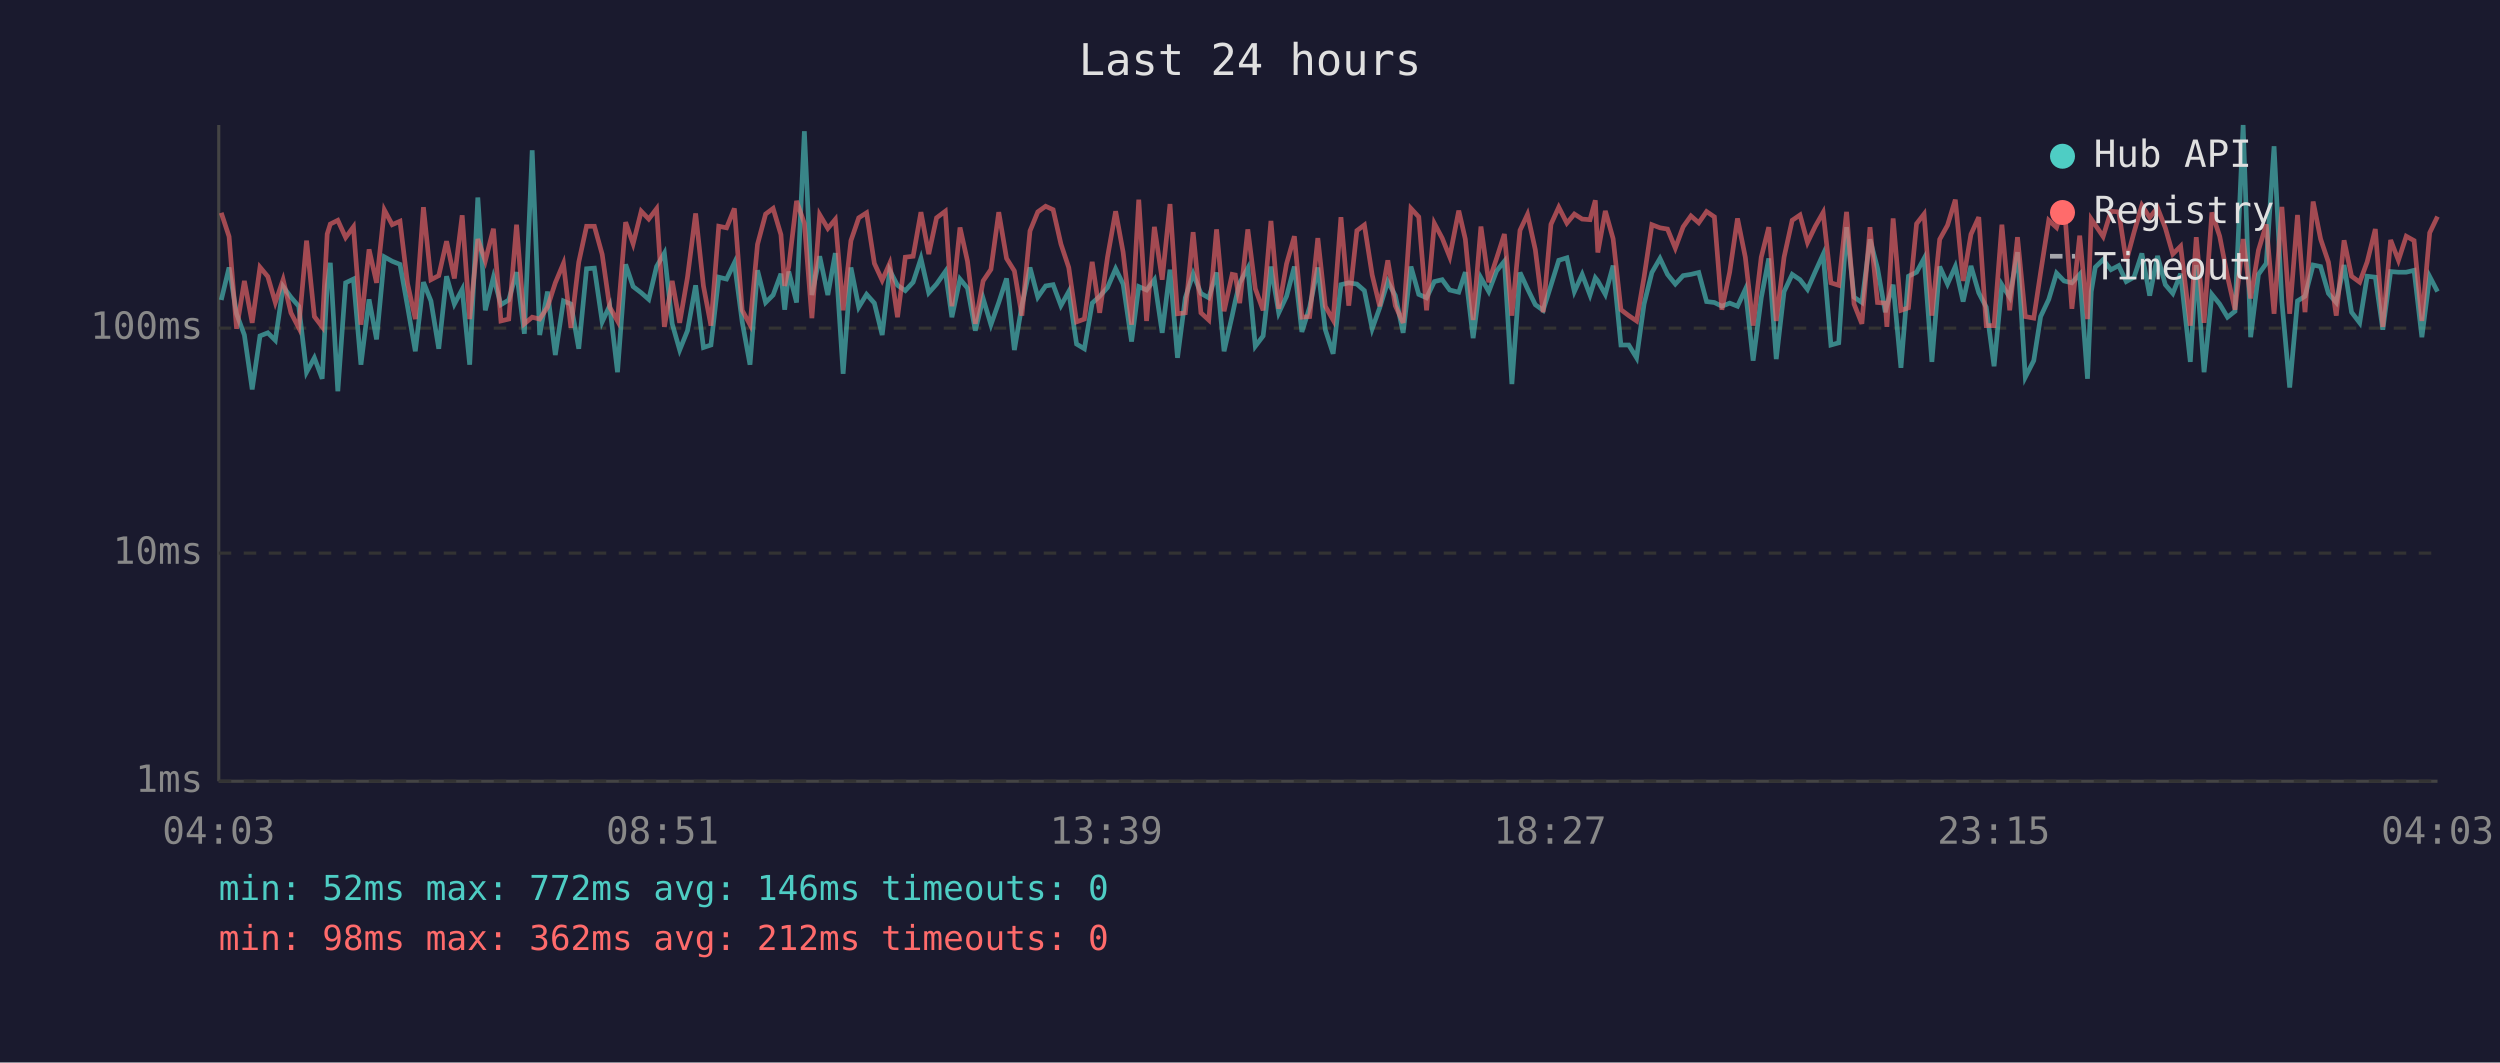
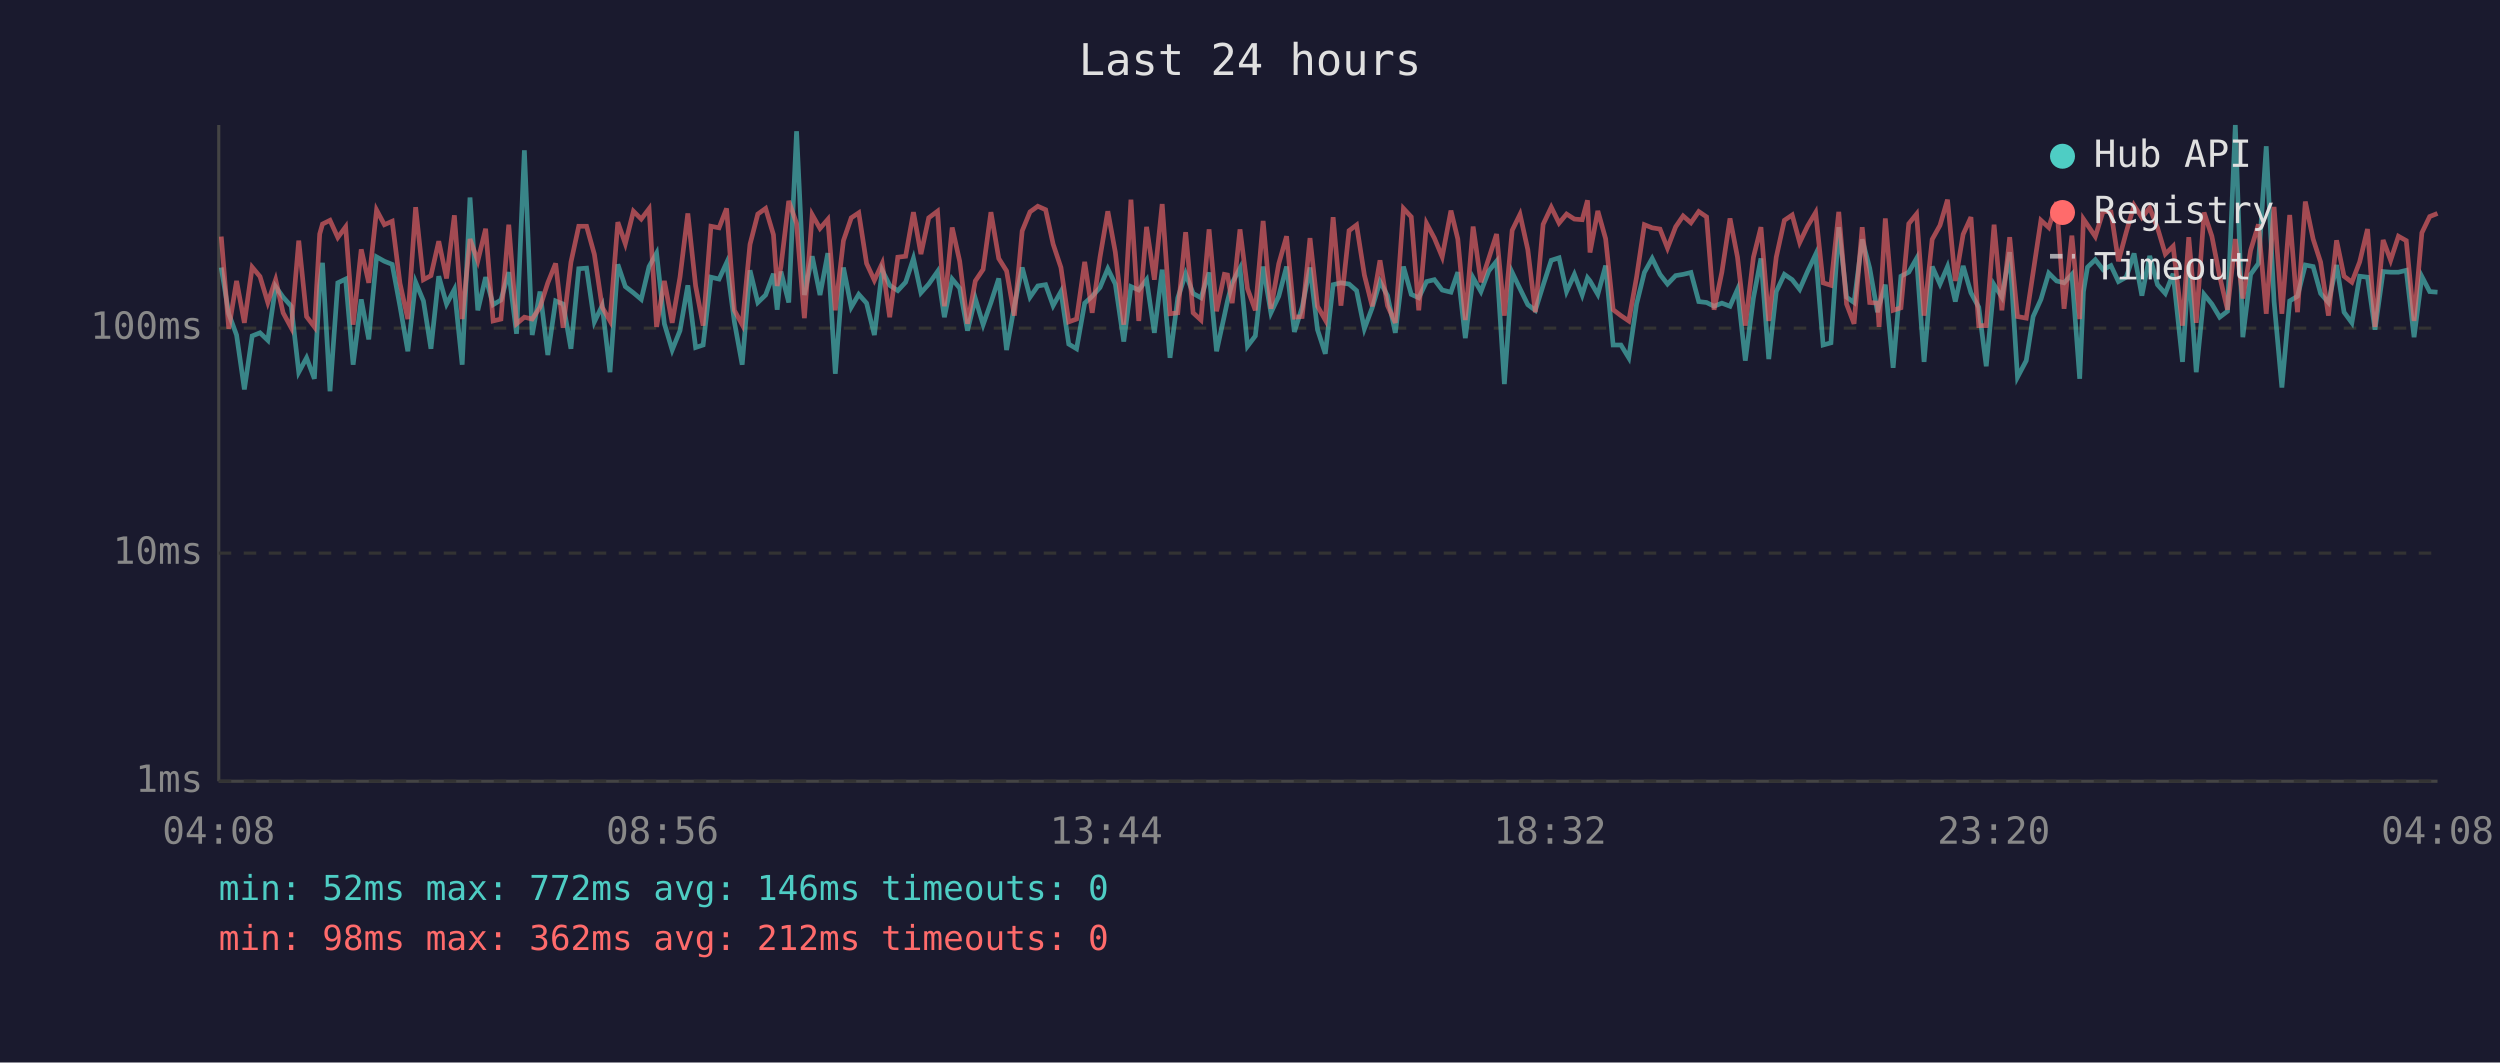
<svg xmlns="http://www.w3.org/2000/svg" viewBox="0 0 800 340" font-family="monospace" font-size="12">
  <rect width="800" height="340" fill="#1a1a2e" />
  <text x="400" y="24" fill="#e0e0e0" font-size="14" text-anchor="middle">Last 24 hours</text>
  <line x1="70" y1="40" x2="70" y2="250" stroke="#444" stroke-width="1" />
  <line x1="70" y1="250" x2="780" y2="250" stroke="#444" stroke-width="1" />
  <line x1="70" y1="250" x2="780" y2="250" stroke="#333" stroke-width="1" stroke-dasharray="4" />
  <text x="65" y="250" fill="#888" text-anchor="end" dominant-baseline="middle">1ms</text>
  <line x1="70" y1="177" x2="780" y2="177" stroke="#333" stroke-width="1" stroke-dasharray="4" />
  <text x="65" y="177" fill="#888" text-anchor="end" dominant-baseline="middle">10ms</text>
  <line x1="70" y1="105" x2="780" y2="105" stroke="#333" stroke-width="1" stroke-dasharray="4" />
  <text x="65" y="105" fill="#888" text-anchor="end" dominant-baseline="middle">100ms</text>
-   <text x="70" y="270" fill="#888" text-anchor="middle">04:03</text>
-   <text x="212" y="270" fill="#888" text-anchor="middle">08:51</text>
-   <text x="354" y="270" fill="#888" text-anchor="middle">13:39</text>
-   <text x="496" y="270" fill="#888" text-anchor="middle">18:27</text>
-   <text x="638" y="270" fill="#888" text-anchor="middle">23:15</text>
-   <text x="780" y="270" fill="#888" text-anchor="middle">04:03</text>
-   <polyline points="70.8,96.0 73.3,85.6 75.7,100.4 78.2,107.2 80.7,124.6 83.2,107.5 85.7,106.5 88.1,108.9 90.6,91.7 93.1,95.1 95.6,98.0 98.1,119.1 100.6,114.5 103.1,121.2 104.7,91.5 105.7,84.1 108.1,125.2 110.6,90.5 113.1,89.3 115.5,116.7 118.1,95.8 120.5,108.6 123.0,82.2 125.5,83.6 128.0,84.6 130.4,98.0 132.9,112.4 135.5,90.3 137.9,96.3 140.4,111.6 142.9,88.4 145.4,97.3 147.9,92.6 150.3,116.7 152.9,63.2 155.3,99.3 157.9,88.7 160.3,97.5 162.8,96.0 165.3,87.1 167.8,106.8 170.3,48.1 172.7,107.2 175.2,93.3 177.7,113.6 180.3,96.3 182.7,97.3 185.2,111.6 187.7,86.0 190.2,85.8 192.7,103.0 195.1,97.8 197.6,119.1 200.2,84.6 202.6,91.7 205.2,93.7 207.6,95.8 210.1,85.3 212.6,81.0 215.1,103.6 217.5,112.0 220.0,105.8 222.6,91.3 225.1,111.2 227.5,110.4 230.0,88.7 232.5,89.3 235.0,84.1 237.5,103.0 240.0,116.7 242.4,86.5 245.0,96.8 247.4,94.4 249.9,87.6 251.1,99.1 252.4,86.9 254.9,96.8 257.4,42.0 259.8,94.4 262.3,82.0 264.9,94.4 267.3,81.0 269.8,119.6 272.3,85.6 274.8,98.3 277.3,94.2 279.8,97.0 282.3,107.2 284.7,86.5 287.2,91.3 289.7,93.0 292.2,90.3 294.7,82.7 297.2,93.7 299.7,90.9 302.5,86.9 304.6,101.5 307.2,89.3 309.6,92.2 312.1,105.8 314.6,95.5 317.1,103.9 319.6,96.8 322.1,89.1 324.6,112.0 327.0,97.8 329.6,85.6 332.1,95.1 334.6,91.5 337.0,91.1 339.5,97.8 342.0,93.3 344.5,110.1 347.0,111.6 349.5,97.0 351.9,94.8 354.4,92.0 357.0,86.0 359.4,90.9 362.1,109.3 364.4,91.7 366.9,92.8 369.4,89.5 371.9,106.5 374.4,86.3 376.8,114.5 379.3,95.3 381.8,87.6 384.3,93.9 386.8,95.3 389.3,87.2 391.7,112.4 394.3,101.0 395.3,96.3 396.7,90.5 399.3,85.8 401.7,110.8 404.2,107.5 406.7,85.3 409.2,100.1 411.7,94.8 414.2,85.3 416.6,106.2 419.1,98.3 421.7,85.6 424.1,105.5 426.6,113.2 429.1,91.1 431.6,90.5 434.2,90.9 436.6,93.0 439.1,105.2 441.5,98.5 444.1,90.1 446.5,94.6 449.0,106.5 451.5,85.3 454.0,94.2 456.5,95.3 459.0,90.1 461.5,89.5 463.9,92.8 466.8,93.5 468.9,87.1 471.4,108.2 473.9,88.9 476.4,93.3 478.9,86.7 481.4,83.6 483.8,122.9 486.4,87.2 488.8,92.4 491.3,97.5 493.8,99.3 496.3,91.3 498.8,83.3 501.4,82.5 503.8,93.3 506.3,87.8 508.8,94.4 510.5,88.9 511.3,89.9 513.7,94.2 516.2,85.0 518.7,110.4 521.2,110.4 523.7,114.5 526.1,97.3 528.6,87.2 531.2,82.7 533.6,87.8 536.1,90.9 538.6,88.2 541.1,87.8 543.6,87.2 546.1,96.5 548.6,96.8 551.0,98.0 553.5,97.0 556.0,98.0 558.5,92.6 561.0,115.4 563.6,95.3 566.0,82.7 568.4,114.9 570.9,93.3 573.5,87.8 576.0,89.5 578.4,92.6 580.9,86.9 583.4,81.4 585.9,110.4 588.4,109.7 590.9,72.7 593.3,95.1 595.8,96.8 598.4,76.6 600.8,85.8 603.3,99.9 603.8,97.8 605.8,91.1 608.3,117.7 610.7,88.4 613.3,87.1 615.7,82.7 618.2,115.8 620.7,85.3 623.2,90.9 625.7,85.3 628.2,96.5 630.7,85.1 633.2,93.7 635.6,98.3 638.1,117.2 640.6,91.1 643.1,95.1 645.6,80.7 648.1,120.7 650.8,115.4 653.0,101.3 655.6,95.8 658.1,87.4 660.5,89.9 663.0,90.5 665.5,87.8 668.0,121.2 669.2,93.3 670.5,85.5 673.0,83.1 675.5,86.3 678.0,85.0 680.4,90.1 682.9,88.7 685.4,81.1 687.9,94.6 690.4,81.9 692.9,91.1 695.3,93.9 697.8,87.6 700.9,115.8 702.8,84.8 705.3,119.1 707.8,94.2 710.3,97.3 712.8,101.5 715.2,99.6 717.8,40.0 720.2,107.9 722.7,87.8 725.2,84.3 727.7,46.8 730.2,96.5 732.7,124.0 735.2,96.3 737.6,94.8 740.2,84.8 742.6,85.3 745.1,93.9 747.6,96.8 750.1,84.8 752.5,99.9 755.1,103.3 757.5,88.4 760.1,88.7 762.5,105.5 765.0,86.9 767.5,87.1 770.0,87.1 772.5,86.5 775.0,107.9 777.5,88.5 780.0,93.3" fill="none" stroke="#4ecdc4" stroke-width="1.5" opacity="0.6" />
-   <polyline points="70.8,68.1 73.3,75.7 75.7,105.2 78.2,89.9 80.7,103.3 83.2,85.5 85.7,88.5 88.1,96.8 90.6,89.5 93.1,100.1 95.6,104.9 98.1,77.0 100.6,101.3 103.1,104.6 104.7,74.9 105.7,71.7 108.1,70.5 110.6,76.0 113.1,72.6 115.5,103.9 118.1,79.8 120.5,90.5 123.0,67.2 125.5,71.9 128.0,70.8 130.4,90.7 132.9,102.1 135.5,66.3 137.9,89.5 140.4,88.2 142.9,77.2 145.4,89.1 147.9,68.9 150.3,102.1 152.9,76.5 155.3,83.5 157.9,73.2 160.3,102.7 162.8,102.1 165.3,71.9 167.8,103.6 170.3,101.5 172.7,102.1 175.2,98.3 177.7,90.5 180.3,84.3 182.7,104.9 185.2,83.9 187.7,72.4 190.2,72.4 192.7,81.4 195.1,98.3 197.6,102.7 200.2,71.1 202.6,78.0 205.2,67.6 207.6,70.1 210.1,66.8 212.6,104.6 215.1,89.9 217.5,103.3 220.0,88.7 222.6,68.3 225.1,91.5 227.5,104.2 230.0,72.4 232.5,72.9 235.0,66.7 237.5,99.3 240.0,103.9 242.4,78.2 245.0,68.5 247.4,66.7 249.9,75.1 251.1,91.5 252.4,85.3 254.9,64.3 257.4,71.5 259.8,101.8 262.3,68.7 264.9,73.1 267.3,70.2 269.8,99.3 272.3,77.0 274.8,69.7 277.3,68.1 279.8,84.3 282.3,89.7 284.7,84.3 287.2,101.5 289.7,82.3 292.2,82.0 294.7,67.9 297.2,81.3 299.7,69.7 302.5,67.6 304.6,98.0 307.2,72.8 309.6,83.6 312.1,103.6 314.6,89.9 317.1,86.2 319.6,67.9 322.1,82.7 324.6,86.7 327.0,101.0 329.6,73.9 332.1,67.8 334.6,66.0 337.0,67.1 339.5,78.1 342.0,85.6 344.5,103.0 347.0,102.1 349.5,83.8 351.9,100.1 354.4,82.3 357.0,67.6 359.4,80.7 362.1,103.9 364.4,63.9 366.9,102.7 369.4,72.6 371.9,89.5 374.4,65.3 376.8,100.4 379.3,100.1 381.8,74.3 384.3,100.1 386.8,102.4 389.3,73.4 391.7,99.6 394.3,87.8 395.3,88.0 396.7,97.0 399.3,73.4 401.7,92.4 404.2,99.3 406.7,70.7 409.2,98.8 411.7,84.4 414.2,75.6 416.6,101.5 419.1,101.3 421.7,76.2 424.1,98.0 426.6,102.4 429.1,69.5 431.6,97.8 434.2,73.8 436.6,72.0 439.1,88.0 441.5,98.0 444.1,83.3 446.5,97.8 449.0,103.3 451.5,66.7 454.0,69.4 456.5,99.3 459.0,71.5 461.5,76.2 463.9,82.2 466.8,67.4 468.9,76.5 471.4,102.4 473.9,72.5 476.4,90.3 478.9,82.7 481.4,74.9 483.8,101.0 486.4,73.7 488.8,68.6 491.3,79.9 493.8,99.9 496.3,71.8 498.8,66.3 501.4,71.4 503.8,68.5 506.3,70.1 508.8,70.3 510.5,64.1 511.3,80.8 513.7,67.5 516.2,76.4 518.7,99.1 521.2,101.0 523.7,102.7 526.1,88.7 528.6,71.9 531.2,72.9 533.6,73.3 536.1,79.4 538.6,72.6 541.1,69.1 543.6,71.3 546.1,67.7 548.6,69.4 551.0,99.1 553.5,87.1 556.0,69.9 558.5,82.3 561.0,104.2 563.6,82.3 566.0,72.7 568.4,102.7 570.9,82.3 573.5,70.5 576.0,68.8 578.4,77.6 580.9,72.4 583.4,68.0 585.9,90.5 588.4,91.3 590.9,67.8 593.3,97.3 595.8,103.6 598.4,72.7 600.8,96.8 603.3,97.0 603.8,104.6 605.8,69.9 608.3,99.3 610.7,98.5 613.3,71.6 615.7,68.5 618.2,101.0 620.7,76.6 623.2,72.1 625.7,63.9 628.2,89.9 630.7,75.0 633.2,69.5 635.6,104.2 638.1,104.2 640.6,71.9 643.1,99.3 645.6,75.9 648.1,101.3 650.8,101.8 653.0,87.2 655.6,70.5 658.1,72.8 660.5,64.7 663.0,98.8 665.5,75.4 668.0,102.1 669.2,70.1 670.5,72.0 673.0,75.7 675.5,67.6 678.0,67.8 680.4,83.6 682.9,74.3 685.4,65.7 687.9,69.6 690.4,66.5 692.9,72.9 695.3,81.3 697.8,78.8 700.9,104.2 702.8,75.9 705.3,103.3 707.8,68.0 710.3,75.6 712.8,88.5 715.2,99.1 717.8,76.5 720.2,95.5 722.7,80.1 725.2,71.8 727.7,100.4 730.2,66.2 732.7,100.4 735.2,68.8 737.6,99.9 740.2,64.5 742.6,76.5 745.1,83.9 747.6,101.0 750.1,76.9 752.5,88.4 755.1,90.3 757.5,83.8 760.1,73.3 762.5,104.6 765.0,76.8 767.5,83.3 770.0,75.6 772.5,77.0 775.0,102.7 777.5,74.5 780.0,69.3" fill="none" stroke="#ff6b6b" stroke-width="1.5" opacity="0.6" />
+   <text x="70" y="270" fill="#888" text-anchor="middle">04:08</text>
+   <text x="212" y="270" fill="#888" text-anchor="middle">08:56</text>
+   <text x="354" y="270" fill="#888" text-anchor="middle">13:44</text>
+   <text x="496" y="270" fill="#888" text-anchor="middle">18:32</text>
+   <text x="638" y="270" fill="#888" text-anchor="middle">23:20</text>
+   <text x="780" y="270" fill="#888" text-anchor="middle">04:08</text>
+   <polyline points="70.8,85.6 73.2,100.4 75.7,107.2 78.2,124.6 80.7,107.5 83.2,106.5 85.7,108.9 88.2,91.7 90.6,95.1 93.2,98.0 95.6,119.1 98.1,114.5 100.6,121.2 102.3,91.5 103.2,84.1 105.6,125.2 108.1,90.5 110.6,89.3 113.0,116.7 115.6,95.8 118.0,108.6 120.5,82.2 123.0,83.6 125.5,84.6 128.0,98.0 130.5,112.4 133.0,90.3 135.5,96.3 137.9,111.6 140.4,88.4 142.9,97.3 145.4,92.6 147.9,116.7 150.4,63.2 152.9,99.3 155.4,88.7 157.8,97.5 160.3,96.0 162.8,87.1 165.3,106.8 167.8,48.1 170.3,107.2 172.8,93.3 175.3,113.6 177.8,96.3 180.2,97.3 182.7,111.6 185.2,86.0 187.7,85.8 190.2,103.0 192.7,97.8 195.2,119.1 197.7,84.6 200.1,91.7 202.7,93.7 205.2,95.8 207.7,85.3 210.1,81.0 212.6,103.6 215.1,112.0 217.6,105.8 220.1,91.3 222.6,111.2 225.0,110.4 227.5,88.7 230.1,89.3 232.5,84.1 235.0,103.0 237.5,116.7 240.0,86.5 242.5,96.8 245.0,94.4 247.5,87.6 248.7,99.1 249.9,86.9 252.4,96.8 254.9,42.0 257.4,94.4 259.9,82.0 262.4,94.4 264.9,81.0 267.3,119.6 269.9,85.6 272.4,98.3 274.8,94.2 277.3,97.0 279.8,107.2 282.3,86.5 284.7,91.3 287.3,93.0 289.8,90.3 292.3,82.7 294.7,93.7 297.2,90.9 300.0,86.9 302.2,101.5 304.7,89.3 307.1,92.2 309.6,105.8 312.1,95.5 314.6,103.9 317.1,96.8 319.6,89.1 322.1,112.0 324.6,97.8 327.1,85.6 329.6,95.1 332.1,91.5 334.6,91.1 337.0,97.8 339.5,93.3 342.0,110.1 344.5,111.6 347.1,97.0 349.5,94.8 352.0,92.0 354.5,86.0 356.9,90.9 359.6,109.3 361.9,91.7 364.4,92.8 366.9,89.5 369.4,106.5 371.9,86.3 374.4,114.5 376.9,95.3 379.4,87.6 381.8,93.9 384.3,95.3 386.9,87.2 389.3,112.4 391.8,101.0 392.8,96.3 394.3,90.5 396.8,85.8 399.2,110.8 401.7,107.5 404.2,85.3 406.7,100.1 409.2,94.8 411.7,85.3 414.2,106.2 416.7,98.3 419.2,85.6 421.6,105.5 424.1,113.2 426.6,91.1 429.1,90.5 431.7,90.9 434.1,93.0 436.6,105.2 439.1,98.5 441.6,90.1 444.0,94.6 446.5,106.5 449.1,85.3 451.6,94.2 454.0,95.3 456.5,90.1 459.0,89.5 461.5,92.8 464.3,93.5 466.5,87.1 468.9,108.2 471.4,88.9 473.9,93.3 476.4,86.7 478.9,83.6 481.4,122.9 483.9,87.2 486.4,92.4 488.9,97.5 491.3,99.3 493.8,91.3 496.4,83.3 498.9,82.5 501.3,93.3 503.8,87.8 506.3,94.4 508.0,88.9 508.8,89.9 511.3,94.2 513.8,85.0 516.2,110.4 518.7,110.4 521.2,114.5 523.7,97.3 526.2,87.2 528.7,82.7 531.2,87.8 533.6,90.9 536.2,88.2 538.6,87.8 541.1,87.2 543.6,96.5 546.1,96.8 548.5,98.0 551.0,97.0 553.6,98.0 556.0,92.6 558.5,115.4 561.1,95.3 563.5,82.7 566.0,114.9 568.4,93.3 571.0,87.8 573.5,89.5 575.9,92.6 578.4,86.9 581.0,81.4 583.4,110.4 585.9,109.7 588.4,72.7 590.9,95.1 593.3,96.8 595.9,76.6 598.3,85.8 600.8,99.9 601.3,97.8 603.3,91.1 605.8,117.7 608.3,88.4 610.8,87.1 613.3,82.7 615.7,115.8 618.3,85.3 620.8,90.9 623.2,85.3 625.7,96.5 628.2,85.1 630.7,93.7 633.2,98.3 635.6,117.2 638.1,91.1 640.6,95.1 643.1,80.7 645.6,120.7 648.4,115.4 650.6,101.3 653.1,95.8 655.6,87.4 658.1,89.9 660.5,90.5 663.0,87.8 665.5,121.2 666.7,93.3 668.0,85.5 670.5,83.1 673.0,86.3 675.5,85.0 677.9,90.1 680.4,88.7 682.9,81.1 685.4,94.6 687.9,81.9 690.4,91.1 692.9,93.9 695.4,87.6 698.4,115.8 700.4,84.8 702.8,119.1 705.3,94.2 707.8,97.3 710.3,101.5 712.8,99.6 715.3,40.0 717.7,107.9 720.2,87.8 722.7,84.3 725.2,46.8 727.7,96.5 730.2,124.0 732.7,96.3 735.2,94.8 737.7,84.8 740.2,85.3 742.6,93.9 745.1,96.8 747.7,84.8 750.1,99.9 752.6,103.3 755.1,88.4 757.6,88.7 760.0,105.5 762.6,86.9 765.0,87.1 767.5,87.1 770.0,86.5 772.5,107.9 775.0,88.5 777.5,93.3 780.0,93.5" fill="none" stroke="#4ecdc4" stroke-width="1.5" opacity="0.6" />
+   <polyline points="70.8,75.7 73.2,105.2 75.7,89.9 78.2,103.3 80.7,85.5 83.2,88.5 85.7,96.8 88.2,89.5 90.6,100.1 93.2,104.9 95.6,77.0 98.1,101.3 100.6,104.6 102.3,74.9 103.2,71.7 105.6,70.5 108.1,76.0 110.6,72.6 113.0,103.9 115.6,79.8 118.0,90.5 120.5,67.2 123.0,71.9 125.5,70.8 128.0,90.7 130.5,102.1 133.0,66.3 135.5,89.5 137.9,88.2 140.4,77.2 142.9,89.1 145.4,68.9 147.9,102.1 150.4,76.5 152.9,83.5 155.4,73.2 157.8,102.7 160.3,102.1 162.8,71.9 165.3,103.6 167.8,101.5 170.3,102.1 172.8,98.3 175.3,90.5 177.8,84.3 180.2,104.9 182.7,83.9 185.2,72.4 187.7,72.4 190.2,81.4 192.7,98.3 195.2,102.7 197.7,71.1 200.1,78.0 202.7,67.6 205.2,70.1 207.7,66.8 210.1,104.6 212.6,89.9 215.1,103.3 217.6,88.7 220.1,68.3 222.6,91.5 225.0,104.2 227.5,72.4 230.1,72.9 232.5,66.7 235.0,99.3 237.5,103.9 240.0,78.2 242.5,68.5 245.0,66.7 247.5,75.1 248.7,91.5 249.9,85.3 252.4,64.3 254.9,71.5 257.4,101.8 259.9,68.7 262.4,73.1 264.9,70.2 267.3,99.3 269.9,77.0 272.4,69.7 274.8,68.1 277.3,84.3 279.8,89.7 282.3,84.3 284.7,101.5 287.3,82.3 289.8,82.0 292.3,67.9 294.7,81.3 297.2,69.7 300.0,67.6 302.2,98.0 304.7,72.8 307.1,83.6 309.6,103.6 312.1,89.9 314.6,86.2 317.1,67.9 319.6,82.7 322.1,86.7 324.6,101.0 327.1,73.9 329.6,67.8 332.1,66.0 334.6,67.1 337.0,78.1 339.5,85.6 342.0,103.0 344.5,102.1 347.1,83.8 349.5,100.1 352.0,82.3 354.5,67.6 356.9,80.7 359.6,103.9 361.9,63.9 364.4,102.7 366.9,72.6 369.4,89.5 371.9,65.3 374.4,100.4 376.9,100.1 379.4,74.3 381.8,100.1 384.3,102.4 386.9,73.4 389.3,99.6 391.8,87.8 392.8,88.0 394.3,97.0 396.8,73.4 399.2,92.4 401.7,99.3 404.2,70.7 406.7,98.8 409.2,84.4 411.7,75.6 414.2,101.5 416.7,101.3 419.2,76.2 421.6,98.0 424.1,102.4 426.6,69.5 429.1,97.8 431.7,73.8 434.1,72.0 436.6,88.0 439.1,98.0 441.6,83.3 444.0,97.8 446.5,103.3 449.1,66.7 451.6,69.4 454.0,99.3 456.5,71.5 459.0,76.2 461.5,82.2 464.3,67.4 466.5,76.5 468.9,102.4 471.4,72.5 473.9,90.3 476.4,82.7 478.9,74.9 481.4,101.0 483.9,73.7 486.4,68.6 488.9,79.9 491.3,99.9 493.8,71.8 496.4,66.3 498.9,71.4 501.3,68.5 503.8,70.1 506.3,70.3 508.0,64.1 508.8,80.8 511.3,67.5 513.8,76.4 516.2,99.1 518.7,101.0 521.2,102.7 523.7,88.7 526.2,71.9 528.7,72.9 531.2,73.3 533.6,79.4 536.2,72.6 538.6,69.1 541.1,71.3 543.6,67.7 546.1,69.4 548.5,99.1 551.0,87.1 553.6,69.9 556.0,82.3 558.5,104.2 561.1,82.3 563.5,72.7 566.0,102.7 568.4,82.3 571.0,70.5 573.5,68.8 575.9,77.6 578.4,72.4 581.0,68.0 583.4,90.5 585.9,91.3 588.4,67.8 590.9,97.3 593.3,103.6 595.9,72.7 598.3,96.8 600.8,97.0 601.3,104.6 603.3,69.9 605.8,99.3 608.3,98.5 610.8,71.6 613.3,68.5 615.7,101.0 618.3,76.6 620.8,72.1 623.2,63.9 625.7,89.9 628.2,75.0 630.7,69.5 633.2,104.2 635.6,104.2 638.1,71.9 640.6,99.3 643.1,75.9 645.6,101.3 648.4,101.8 650.6,87.2 653.1,70.5 655.6,72.8 658.1,64.7 660.5,98.8 663.0,75.4 665.5,102.1 666.7,70.1 668.0,72.0 670.5,75.7 673.0,67.6 675.5,67.8 677.9,83.6 680.4,74.3 682.9,65.7 685.4,69.6 687.9,66.5 690.4,72.9 692.9,81.3 695.4,78.8 698.4,104.2 700.4,75.9 702.8,103.3 705.3,68.0 707.8,75.6 710.3,88.5 712.8,99.1 715.3,76.5 717.7,95.5 720.2,80.1 722.7,71.8 725.2,100.4 727.7,66.2 730.2,100.4 732.7,68.8 735.2,99.9 737.7,64.5 740.2,76.5 742.6,83.9 745.1,101.0 747.7,76.9 750.1,88.4 752.6,90.3 755.1,83.8 757.6,73.3 760.0,104.6 762.6,76.8 765.0,83.3 767.5,75.6 770.0,77.0 772.5,102.7 775.0,74.5 777.5,69.3 780.0,68.3" fill="none" stroke="#ff6b6b" stroke-width="1.5" opacity="0.6" />
  <circle cx="660" cy="50" r="4" fill="#4ecdc4" />
  <text x="670" y="50" fill="#e0e0e0" dominant-baseline="middle">Hub API</text>
  <circle cx="660" cy="68" r="4" fill="#ff6b6b" />
  <text x="670" y="68" fill="#e0e0e0" dominant-baseline="middle">Registry</text>
  <line x1="656" y1="82" x2="664" y2="82" stroke="#e0e0e0" stroke-width="1.5" stroke-dasharray="4,3" opacity="0.7" />
  <text x="670" y="86" fill="#e0e0e0" dominant-baseline="middle">Timeout</text>
  <text x="70" y="288" fill="#4ecdc4" font-size="11">min: 52ms  max: 772ms  avg: 146ms  timeouts: 0</text>
  <text x="70" y="304" fill="#ff6b6b" font-size="11">min: 98ms  max: 362ms  avg: 212ms  timeouts: 0</text>
</svg>
